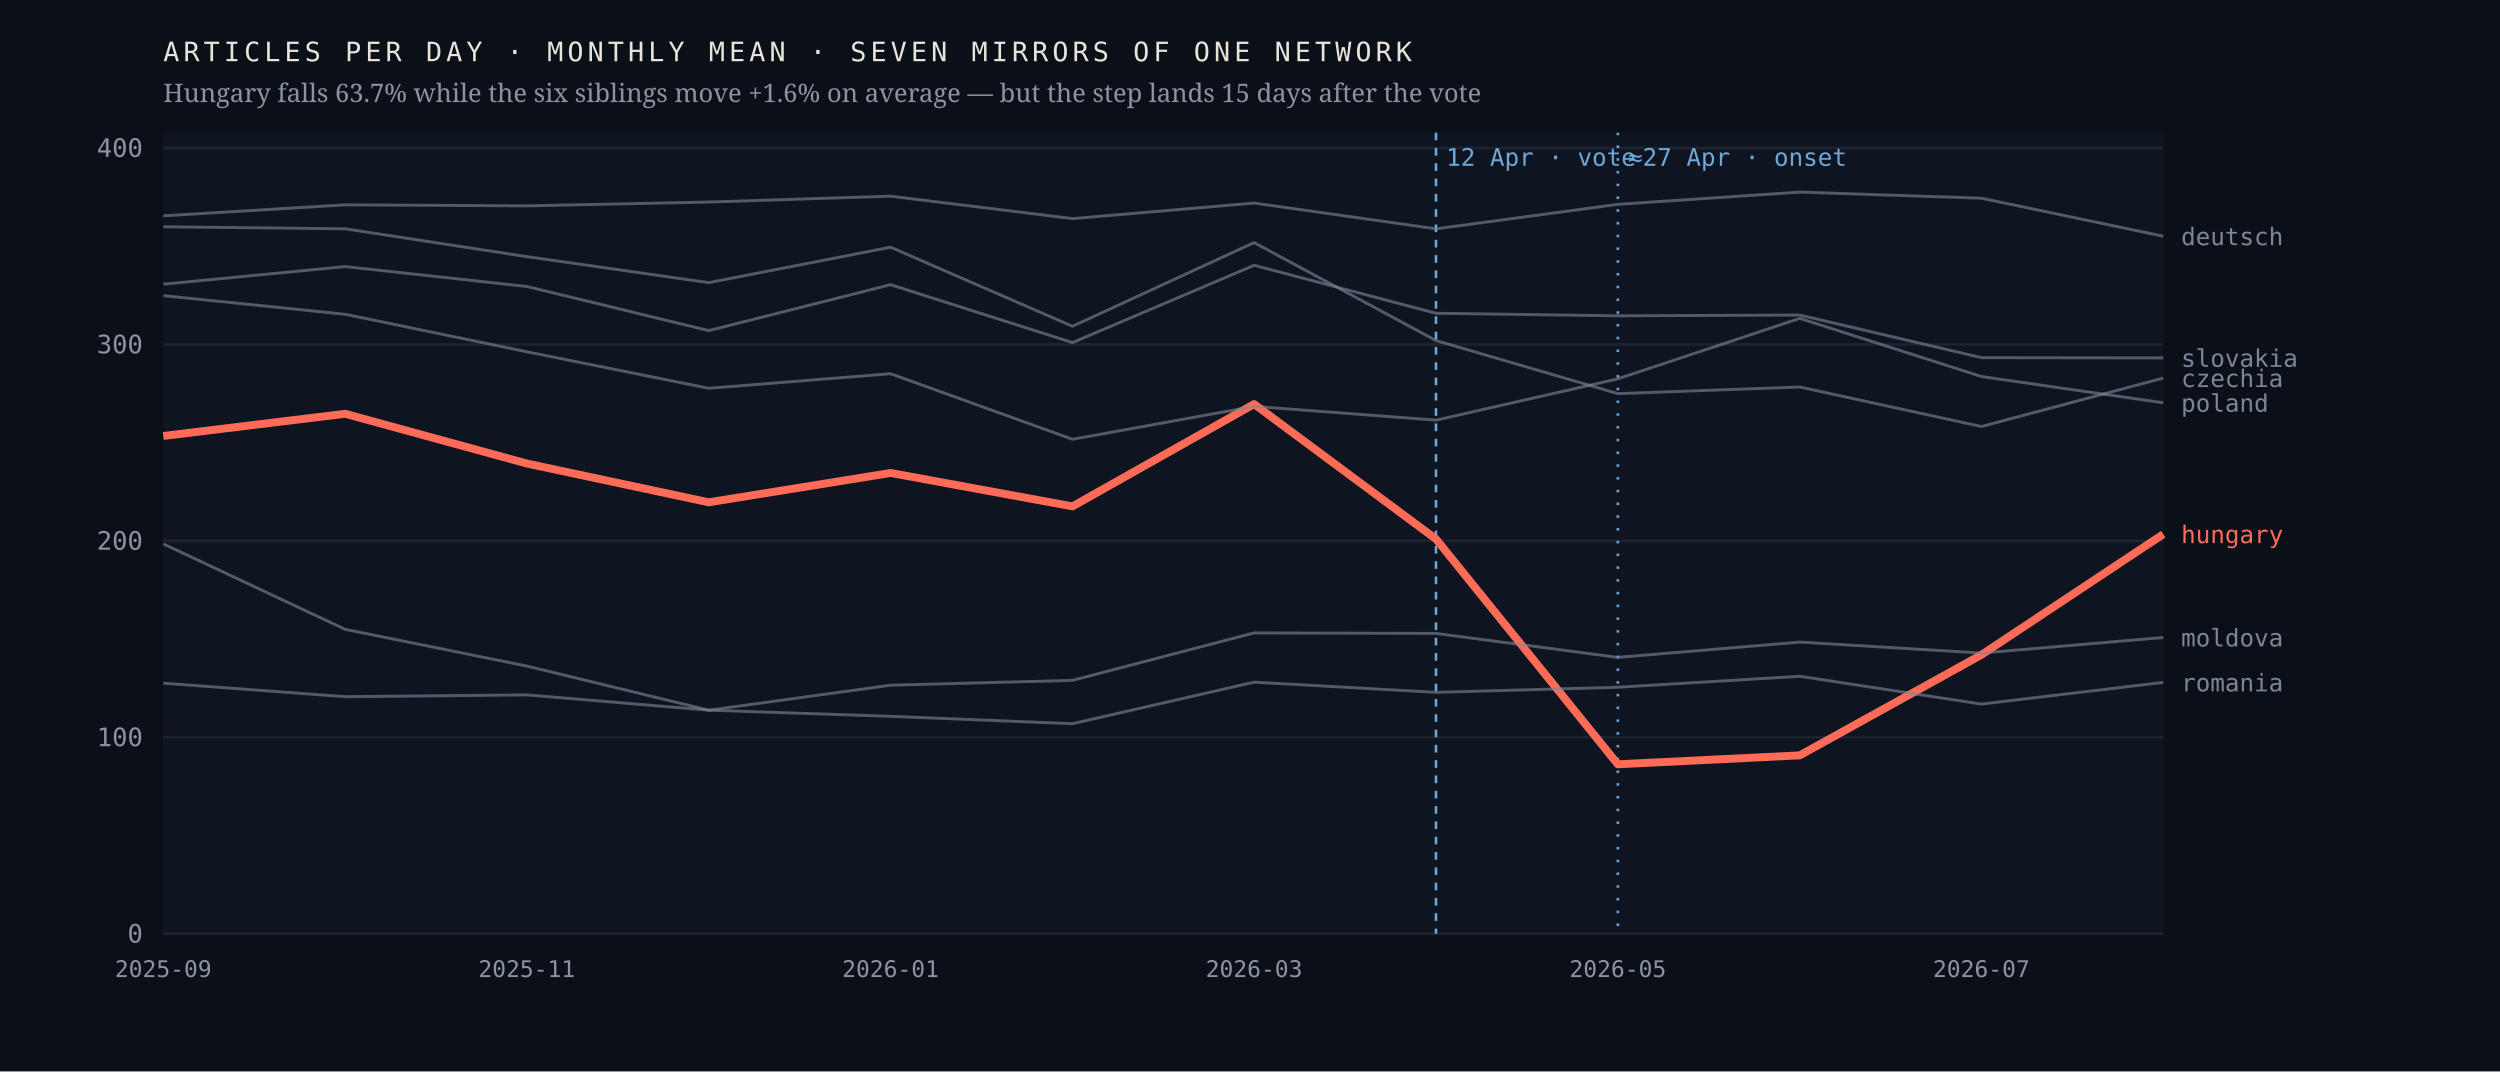
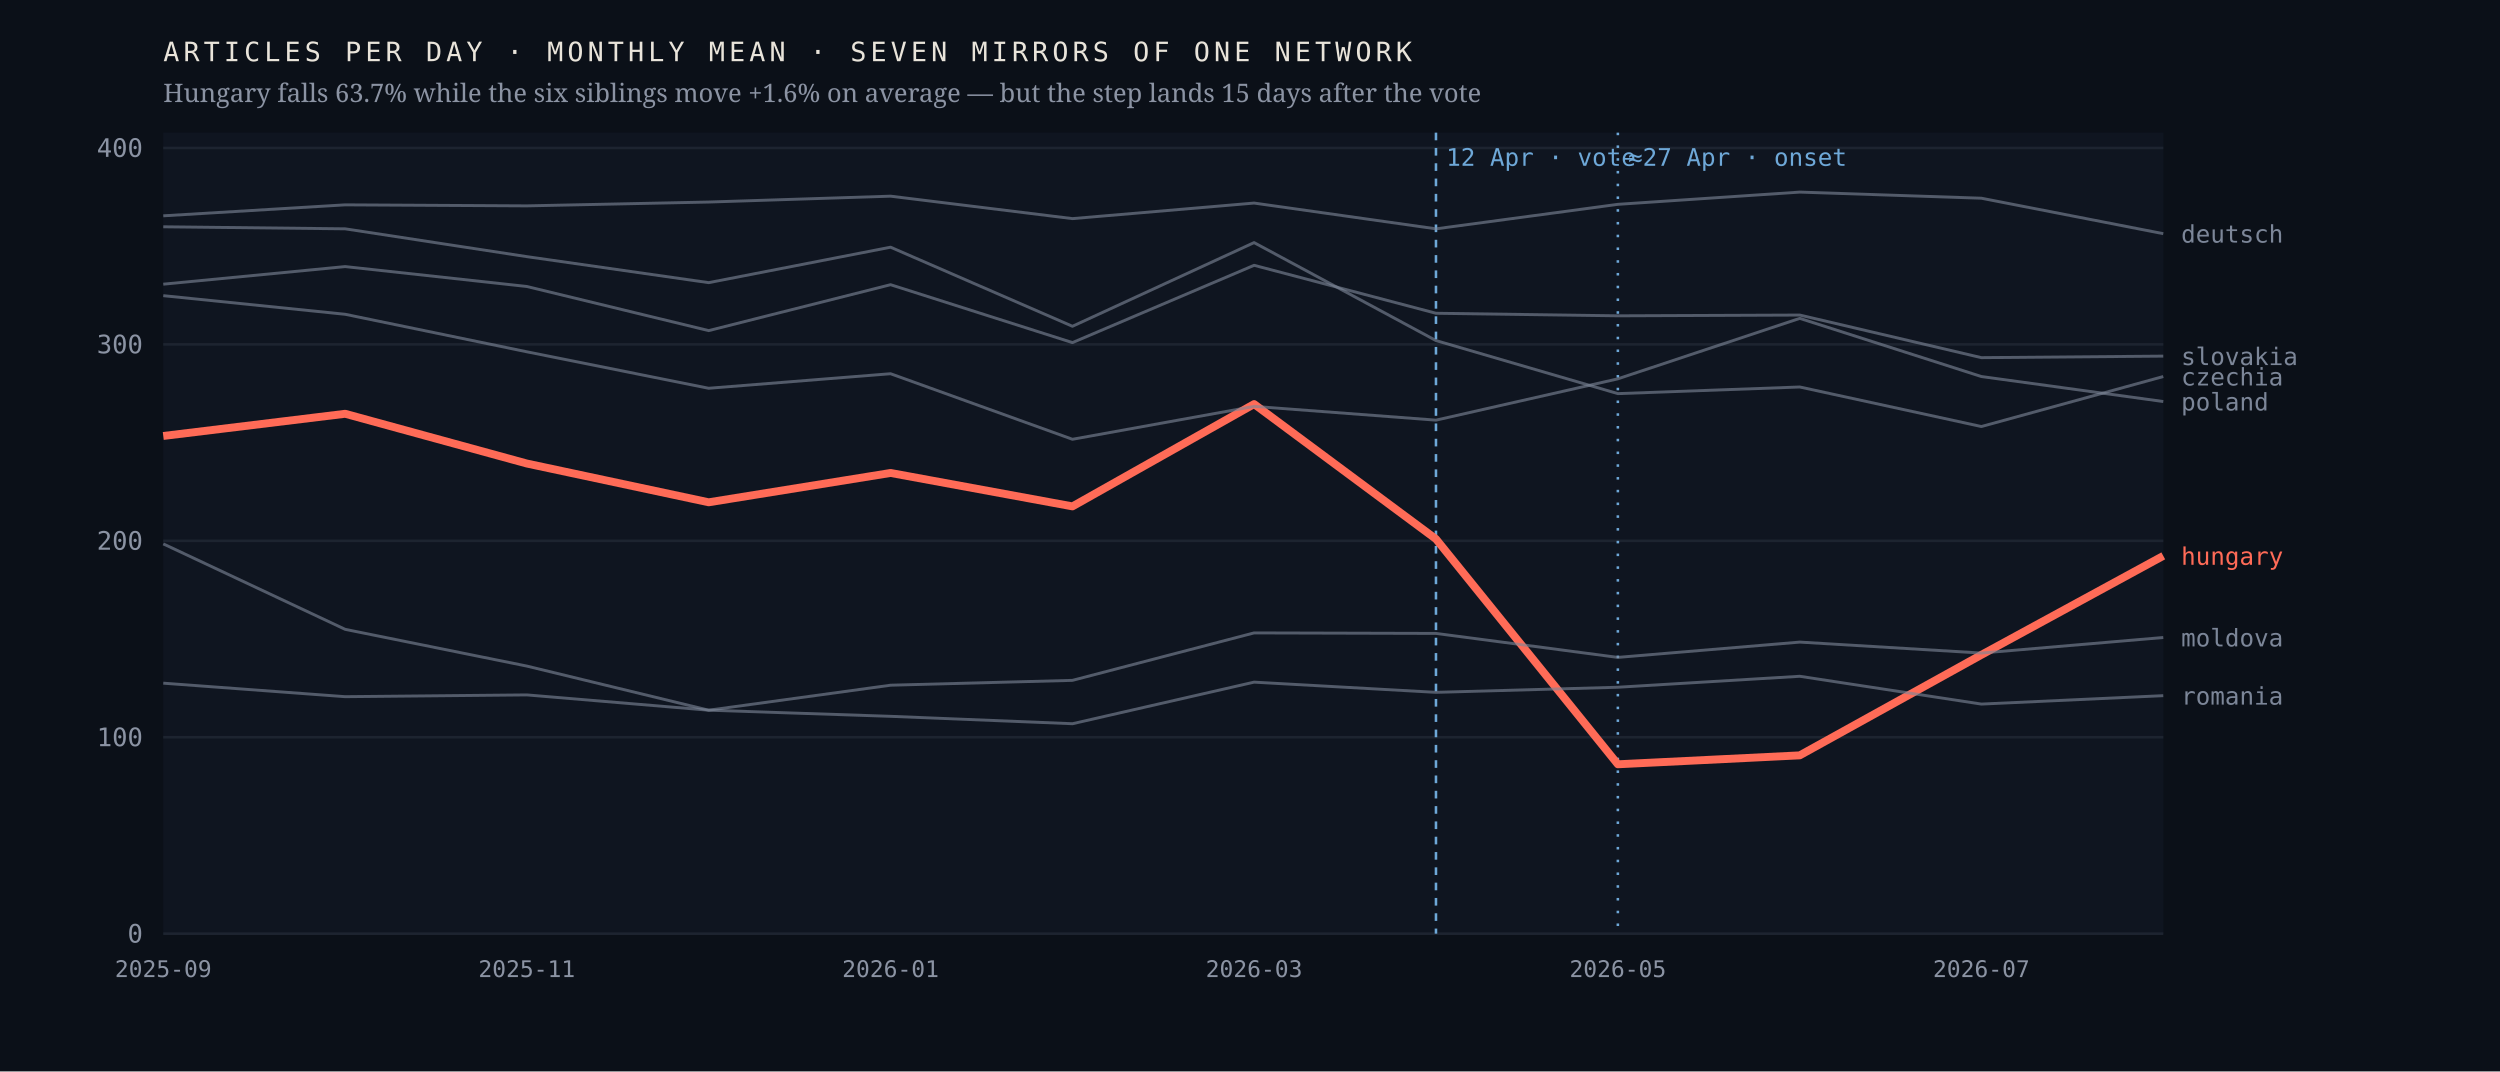
<svg xmlns="http://www.w3.org/2000/svg" viewBox="0 0 980 420" width="980" height="420" role="img" aria-label="Monthly output of seven mirrors of one network; the Hungarian line falls 63.7% after April 2026 while the six others hold roughly flat">
  <rect width="980" height="420" fill="#0b1018" />
  <rect x="64" y="52" width="784" height="314" fill="#0f1520" />
  <line x1="64" y1="366.0" x2="848" y2="366.0" stroke="#1d2430" stroke-width="1" />
  <text x="56.0" y="369.5" font-family="ui-monospace,'IBM Plex Mono',Menlo,monospace" font-size="10" font-weight="400" letter-spacing="0" fill="#8b93a3" text-anchor="end">0</text>
  <line x1="64" y1="289.0" x2="848" y2="289.0" stroke="#1d2430" stroke-width="1" />
  <text x="56.0" y="292.5" font-family="ui-monospace,'IBM Plex Mono',Menlo,monospace" font-size="10" font-weight="400" letter-spacing="0" fill="#8b93a3" text-anchor="end">100</text>
  <line x1="64" y1="212.0" x2="848" y2="212.0" stroke="#1d2430" stroke-width="1" />
  <text x="56.0" y="215.5" font-family="ui-monospace,'IBM Plex Mono',Menlo,monospace" font-size="10" font-weight="400" letter-spacing="0" fill="#8b93a3" text-anchor="end">200</text>
  <line x1="64" y1="135.0" x2="848" y2="135.0" stroke="#1d2430" stroke-width="1" />
  <text x="56.0" y="138.5" font-family="ui-monospace,'IBM Plex Mono',Menlo,monospace" font-size="10" font-weight="400" letter-spacing="0" fill="#8b93a3" text-anchor="end">300</text>
  <line x1="64" y1="58.0" x2="848" y2="58.0" stroke="#1d2430" stroke-width="1" />
  <text x="56.0" y="61.5" font-family="ui-monospace,'IBM Plex Mono',Menlo,monospace" font-size="10" font-weight="400" letter-spacing="0" fill="#8b93a3" text-anchor="end">400</text>
  <line x1="562.9" y1="52" x2="562.9" y2="366" stroke="#6ea8d8" stroke-width="1" stroke-dasharray="3 3" />
  <text x="566.9" y="65.0" font-family="ui-monospace,'IBM Plex Mono',Menlo,monospace" font-size="9.5" font-weight="400" letter-spacing="0" fill="#6ea8d8" text-anchor="start">12 Apr · vote</text>
  <line x1="634.2" y1="52" x2="634.2" y2="366" stroke="#6ea8d8" stroke-width="1" stroke-dasharray="1 4" />
  <text x="638.2" y="65.0" font-family="ui-monospace,'IBM Plex Mono',Menlo,monospace" font-size="9.5" font-weight="400" letter-spacing="0" fill="#6ea8d8" text-anchor="start">≈27 Apr · onset</text>
-   <polyline points="64.0,170.9 135.3,162.2 206.5,181.7 277.8,196.9 349.1,185.4 420.4,198.5 491.6,158.4 562.9,211.3 634.2,299.6 705.5,296.1 776.7,256.7 848.0,209.4" fill="none" stroke="#ff6b57" stroke-width="3.1" stroke-opacity="1" stroke-linejoin="round" />
-   <text x="855.0" y="212.9" font-family="ui-monospace,'IBM Plex Mono',Menlo,monospace" font-size="9.5" font-weight="500" letter-spacing="0" fill="#ff6b57" text-anchor="start">hungary</text>
-   <polyline points="64.0,88.9 135.3,89.7 206.5,100.6 277.8,110.8 349.1,96.9 420.4,127.9 491.6,95.1 562.9,133.5 634.2,154.3 705.5,151.7 776.7,167.2 848.0,148.2" fill="none" stroke="#7c8698" stroke-width="1.15" stroke-opacity="0.62" stroke-linejoin="round" />
-   <text x="855.0" y="151.7" font-family="ui-monospace,'IBM Plex Mono',Menlo,monospace" font-size="9.5" font-weight="400" letter-spacing="0" fill="#7c8698" text-anchor="start">czechia</text>
-   <polyline points="64.0,84.6 135.3,80.3 206.5,80.7 277.8,79.2 349.1,76.9 420.4,85.7 491.6,79.6 562.9,89.7 634.2,80.1 705.5,75.3 776.7,77.7 848.0,92.6" fill="none" stroke="#7c8698" stroke-width="1.15" stroke-opacity="0.62" stroke-linejoin="round" />
-   <text x="855.0" y="96.1" font-family="ui-monospace,'IBM Plex Mono',Menlo,monospace" font-size="9.5" font-weight="400" letter-spacing="0" fill="#7c8698" text-anchor="start">deutsch</text>
+   <polyline points="64.0,170.9 135.3,162.2 206.5,181.7 277.8,196.9 349.1,185.4 420.4,198.5 491.6,158.4 562.9,211.3 634.2,299.6 705.5,296.1 776.7,256.7 848.0,217.9" fill="none" stroke="#ff6b57" stroke-width="3.1" stroke-opacity="1" stroke-linejoin="round" />
+   <text x="855.0" y="221.4" font-family="ui-monospace,'IBM Plex Mono',Menlo,monospace" font-size="9.5" font-weight="500" letter-spacing="0" fill="#ff6b57" text-anchor="start">hungary</text>
+   <polyline points="64.0,88.9 135.3,89.7 206.5,100.6 277.8,110.8 349.1,96.9 420.4,127.9 491.6,95.1 562.9,133.5 634.2,154.3 705.5,151.7 776.7,167.2 848.0,147.6" fill="none" stroke="#7c8698" stroke-width="1.15" stroke-opacity="0.62" stroke-linejoin="round" />
+   <text x="855.0" y="151.1" font-family="ui-monospace,'IBM Plex Mono',Menlo,monospace" font-size="9.5" font-weight="400" letter-spacing="0" fill="#7c8698" text-anchor="start">czechia</text>
+   <polyline points="64.0,84.6 135.3,80.3 206.5,80.7 277.8,79.2 349.1,76.9 420.4,85.7 491.6,79.6 562.9,89.7 634.2,80.1 705.5,75.3 776.7,77.7 848.0,91.6" fill="none" stroke="#7c8698" stroke-width="1.15" stroke-opacity="0.62" stroke-linejoin="round" />
+   <text x="855.0" y="95.1" font-family="ui-monospace,'IBM Plex Mono',Menlo,monospace" font-size="9.5" font-weight="400" letter-spacing="0" fill="#7c8698" text-anchor="start">deutsch</text>
  <polyline points="64.0,213.2 135.3,246.7 206.5,261.1 277.8,278.4 349.1,268.6 420.4,266.7 491.6,248.1 562.9,248.3 634.2,257.7 705.5,251.7 776.7,256.0 848.0,249.9" fill="none" stroke="#7c8698" stroke-width="1.15" stroke-opacity="0.62" stroke-linejoin="round" />
  <text x="855.0" y="253.4" font-family="ui-monospace,'IBM Plex Mono',Menlo,monospace" font-size="9.5" font-weight="400" letter-spacing="0" fill="#7c8698" text-anchor="start">moldova</text>
-   <polyline points="64.0,115.9 135.3,123.2 206.5,137.9 277.8,152.2 349.1,146.5 420.4,172.2 491.6,159.3 562.9,164.7 634.2,148.5 705.5,124.8 776.7,147.6 848.0,157.9" fill="none" stroke="#7c8698" stroke-width="1.15" stroke-opacity="0.62" stroke-linejoin="round" />
-   <text x="855.0" y="161.4" font-family="ui-monospace,'IBM Plex Mono',Menlo,monospace" font-size="9.5" font-weight="400" letter-spacing="0" fill="#7c8698" text-anchor="start">poland</text>
-   <polyline points="64.0,267.8 135.3,273.1 206.5,272.4 277.8,278.4 349.1,280.8 420.4,283.7 491.6,267.4 562.9,271.4 634.2,269.4 705.5,265.1 776.7,276.0 848.0,267.5" fill="none" stroke="#7c8698" stroke-width="1.15" stroke-opacity="0.62" stroke-linejoin="round" />
-   <text x="855.0" y="271.0" font-family="ui-monospace,'IBM Plex Mono',Menlo,monospace" font-size="9.5" font-weight="400" letter-spacing="0" fill="#7c8698" text-anchor="start">romania</text>
-   <polyline points="64.0,111.4 135.3,104.5 206.5,112.3 277.8,129.6 349.1,111.6 420.4,134.3 491.6,104.0 562.9,122.8 634.2,123.8 705.5,123.5 776.7,140.2 848.0,140.3" fill="none" stroke="#7c8698" stroke-width="1.15" stroke-opacity="0.62" stroke-linejoin="round" />
-   <text x="855.0" y="143.8" font-family="ui-monospace,'IBM Plex Mono',Menlo,monospace" font-size="9.5" font-weight="400" letter-spacing="0" fill="#7c8698" text-anchor="start">slovakia</text>
+   <polyline points="64.0,115.9 135.3,123.2 206.5,137.9 277.8,152.2 349.1,146.5 420.4,172.2 491.6,159.3 562.9,164.7 634.2,148.5 705.5,124.8 776.7,147.6 848.0,157.4" fill="none" stroke="#7c8698" stroke-width="1.15" stroke-opacity="0.62" stroke-linejoin="round" />
+   <text x="855.0" y="160.9" font-family="ui-monospace,'IBM Plex Mono',Menlo,monospace" font-size="9.5" font-weight="400" letter-spacing="0" fill="#7c8698" text-anchor="start">poland</text>
+   <polyline points="64.0,267.8 135.3,273.1 206.5,272.4 277.8,278.4 349.1,280.8 420.4,283.7 491.6,267.4 562.9,271.4 634.2,269.4 705.5,265.1 776.7,276.0 848.0,272.7" fill="none" stroke="#7c8698" stroke-width="1.15" stroke-opacity="0.62" stroke-linejoin="round" />
+   <text x="855.0" y="276.2" font-family="ui-monospace,'IBM Plex Mono',Menlo,monospace" font-size="9.5" font-weight="400" letter-spacing="0" fill="#7c8698" text-anchor="start">romania</text>
+   <polyline points="64.0,111.4 135.3,104.5 206.5,112.3 277.8,129.6 349.1,111.6 420.4,134.3 491.6,104.0 562.9,122.8 634.2,123.8 705.5,123.5 776.7,140.2 848.0,139.6" fill="none" stroke="#7c8698" stroke-width="1.15" stroke-opacity="0.62" stroke-linejoin="round" />
+   <text x="855.0" y="143.1" font-family="ui-monospace,'IBM Plex Mono',Menlo,monospace" font-size="9.5" font-weight="400" letter-spacing="0" fill="#7c8698" text-anchor="start">slovakia</text>
  <text x="64.0" y="383.0" font-family="ui-monospace,'IBM Plex Mono',Menlo,monospace" font-size="9" font-weight="400" letter-spacing="0" fill="#8b93a3" text-anchor="middle">2025-09</text>
  <text x="206.5" y="383.0" font-family="ui-monospace,'IBM Plex Mono',Menlo,monospace" font-size="9" font-weight="400" letter-spacing="0" fill="#8b93a3" text-anchor="middle">2025-11</text>
  <text x="349.1" y="383.0" font-family="ui-monospace,'IBM Plex Mono',Menlo,monospace" font-size="9" font-weight="400" letter-spacing="0" fill="#8b93a3" text-anchor="middle">2026-01</text>
  <text x="491.6" y="383.0" font-family="ui-monospace,'IBM Plex Mono',Menlo,monospace" font-size="9" font-weight="400" letter-spacing="0" fill="#8b93a3" text-anchor="middle">2026-03</text>
  <text x="634.2" y="383.0" font-family="ui-monospace,'IBM Plex Mono',Menlo,monospace" font-size="9" font-weight="400" letter-spacing="0" fill="#8b93a3" text-anchor="middle">2026-05</text>
  <text x="776.7" y="383.0" font-family="ui-monospace,'IBM Plex Mono',Menlo,monospace" font-size="9" font-weight="400" letter-spacing="0" fill="#8b93a3" text-anchor="middle">2026-07</text>
  <text x="64.0" y="24.0" font-family="ui-monospace,'IBM Plex Mono',Menlo,monospace" font-size="10.5" font-weight="400" letter-spacing="1.6" fill="#e9e4da" text-anchor="start">ARTICLES PER DAY · MONTHLY MEAN · SEVEN MIRRORS OF ONE NETWORK</text>
  <text x="64.0" y="40.0" font-family="'Newsreader',Georgia,serif" font-size="10" font-weight="400" letter-spacing="0" fill="#8b93a3" text-anchor="start">Hungary falls 63.7% while the six siblings move +1.6% on average — but the step lands 15 days after the vote</text>
</svg>
